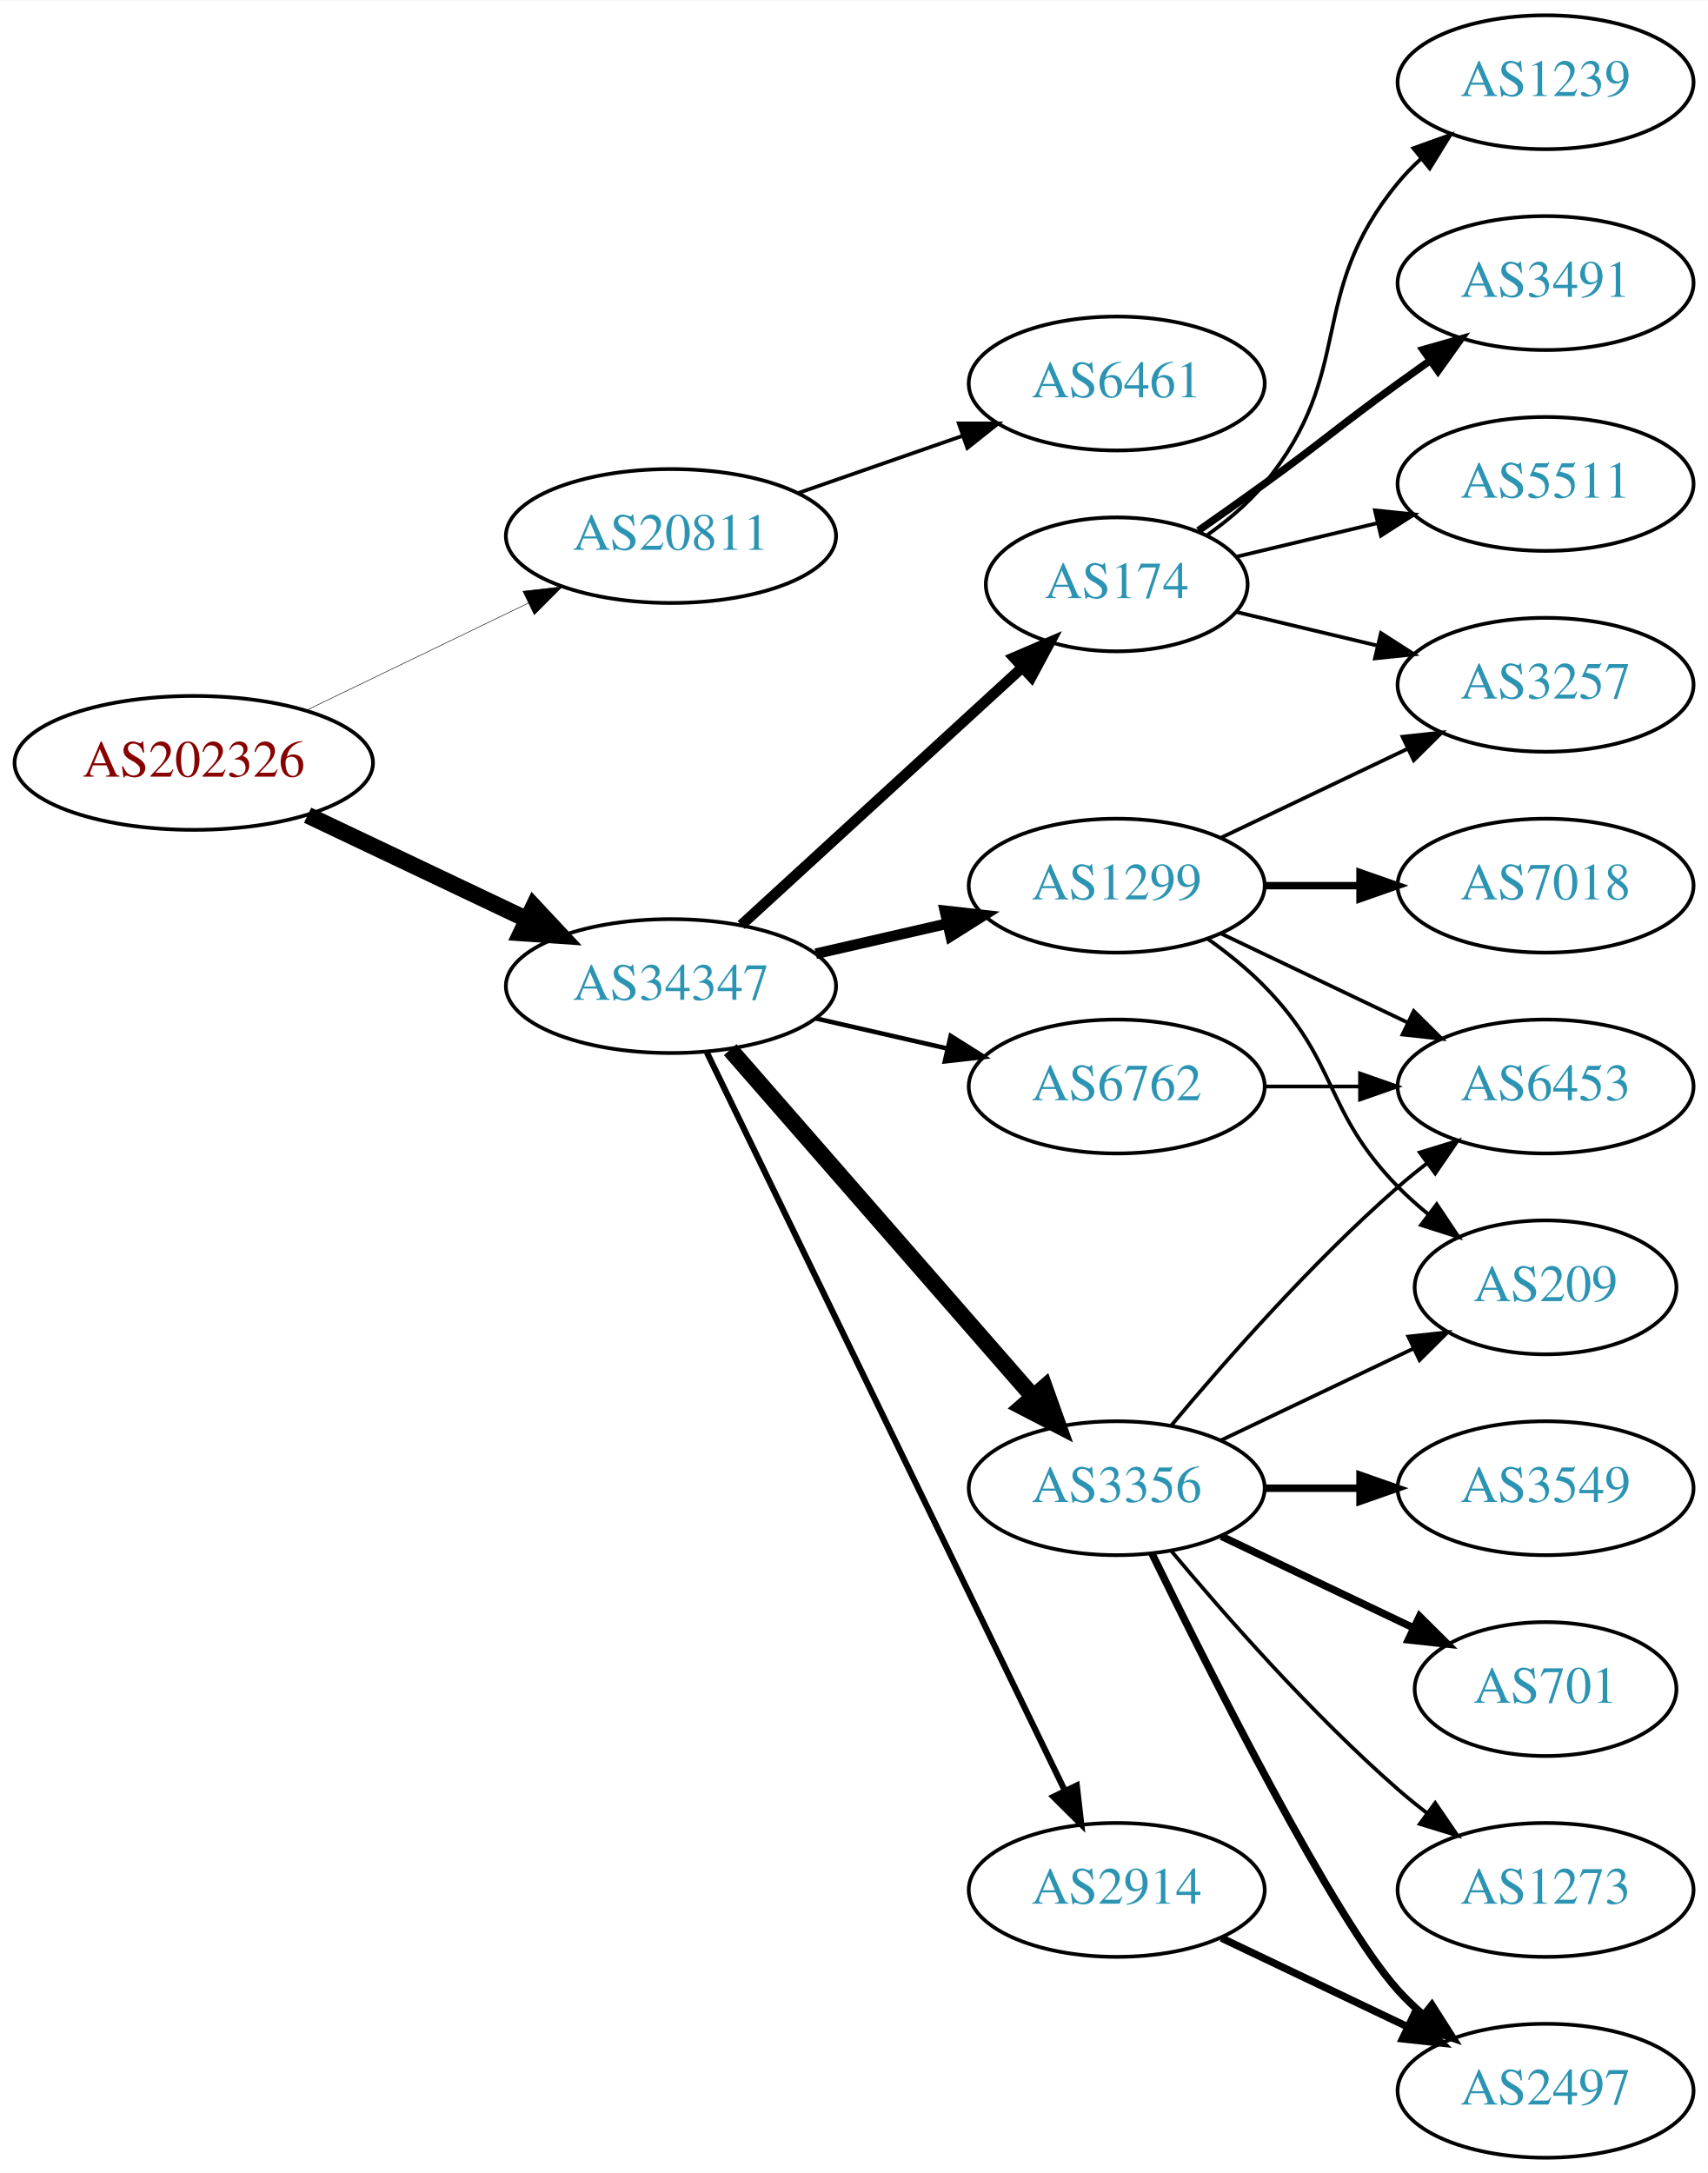
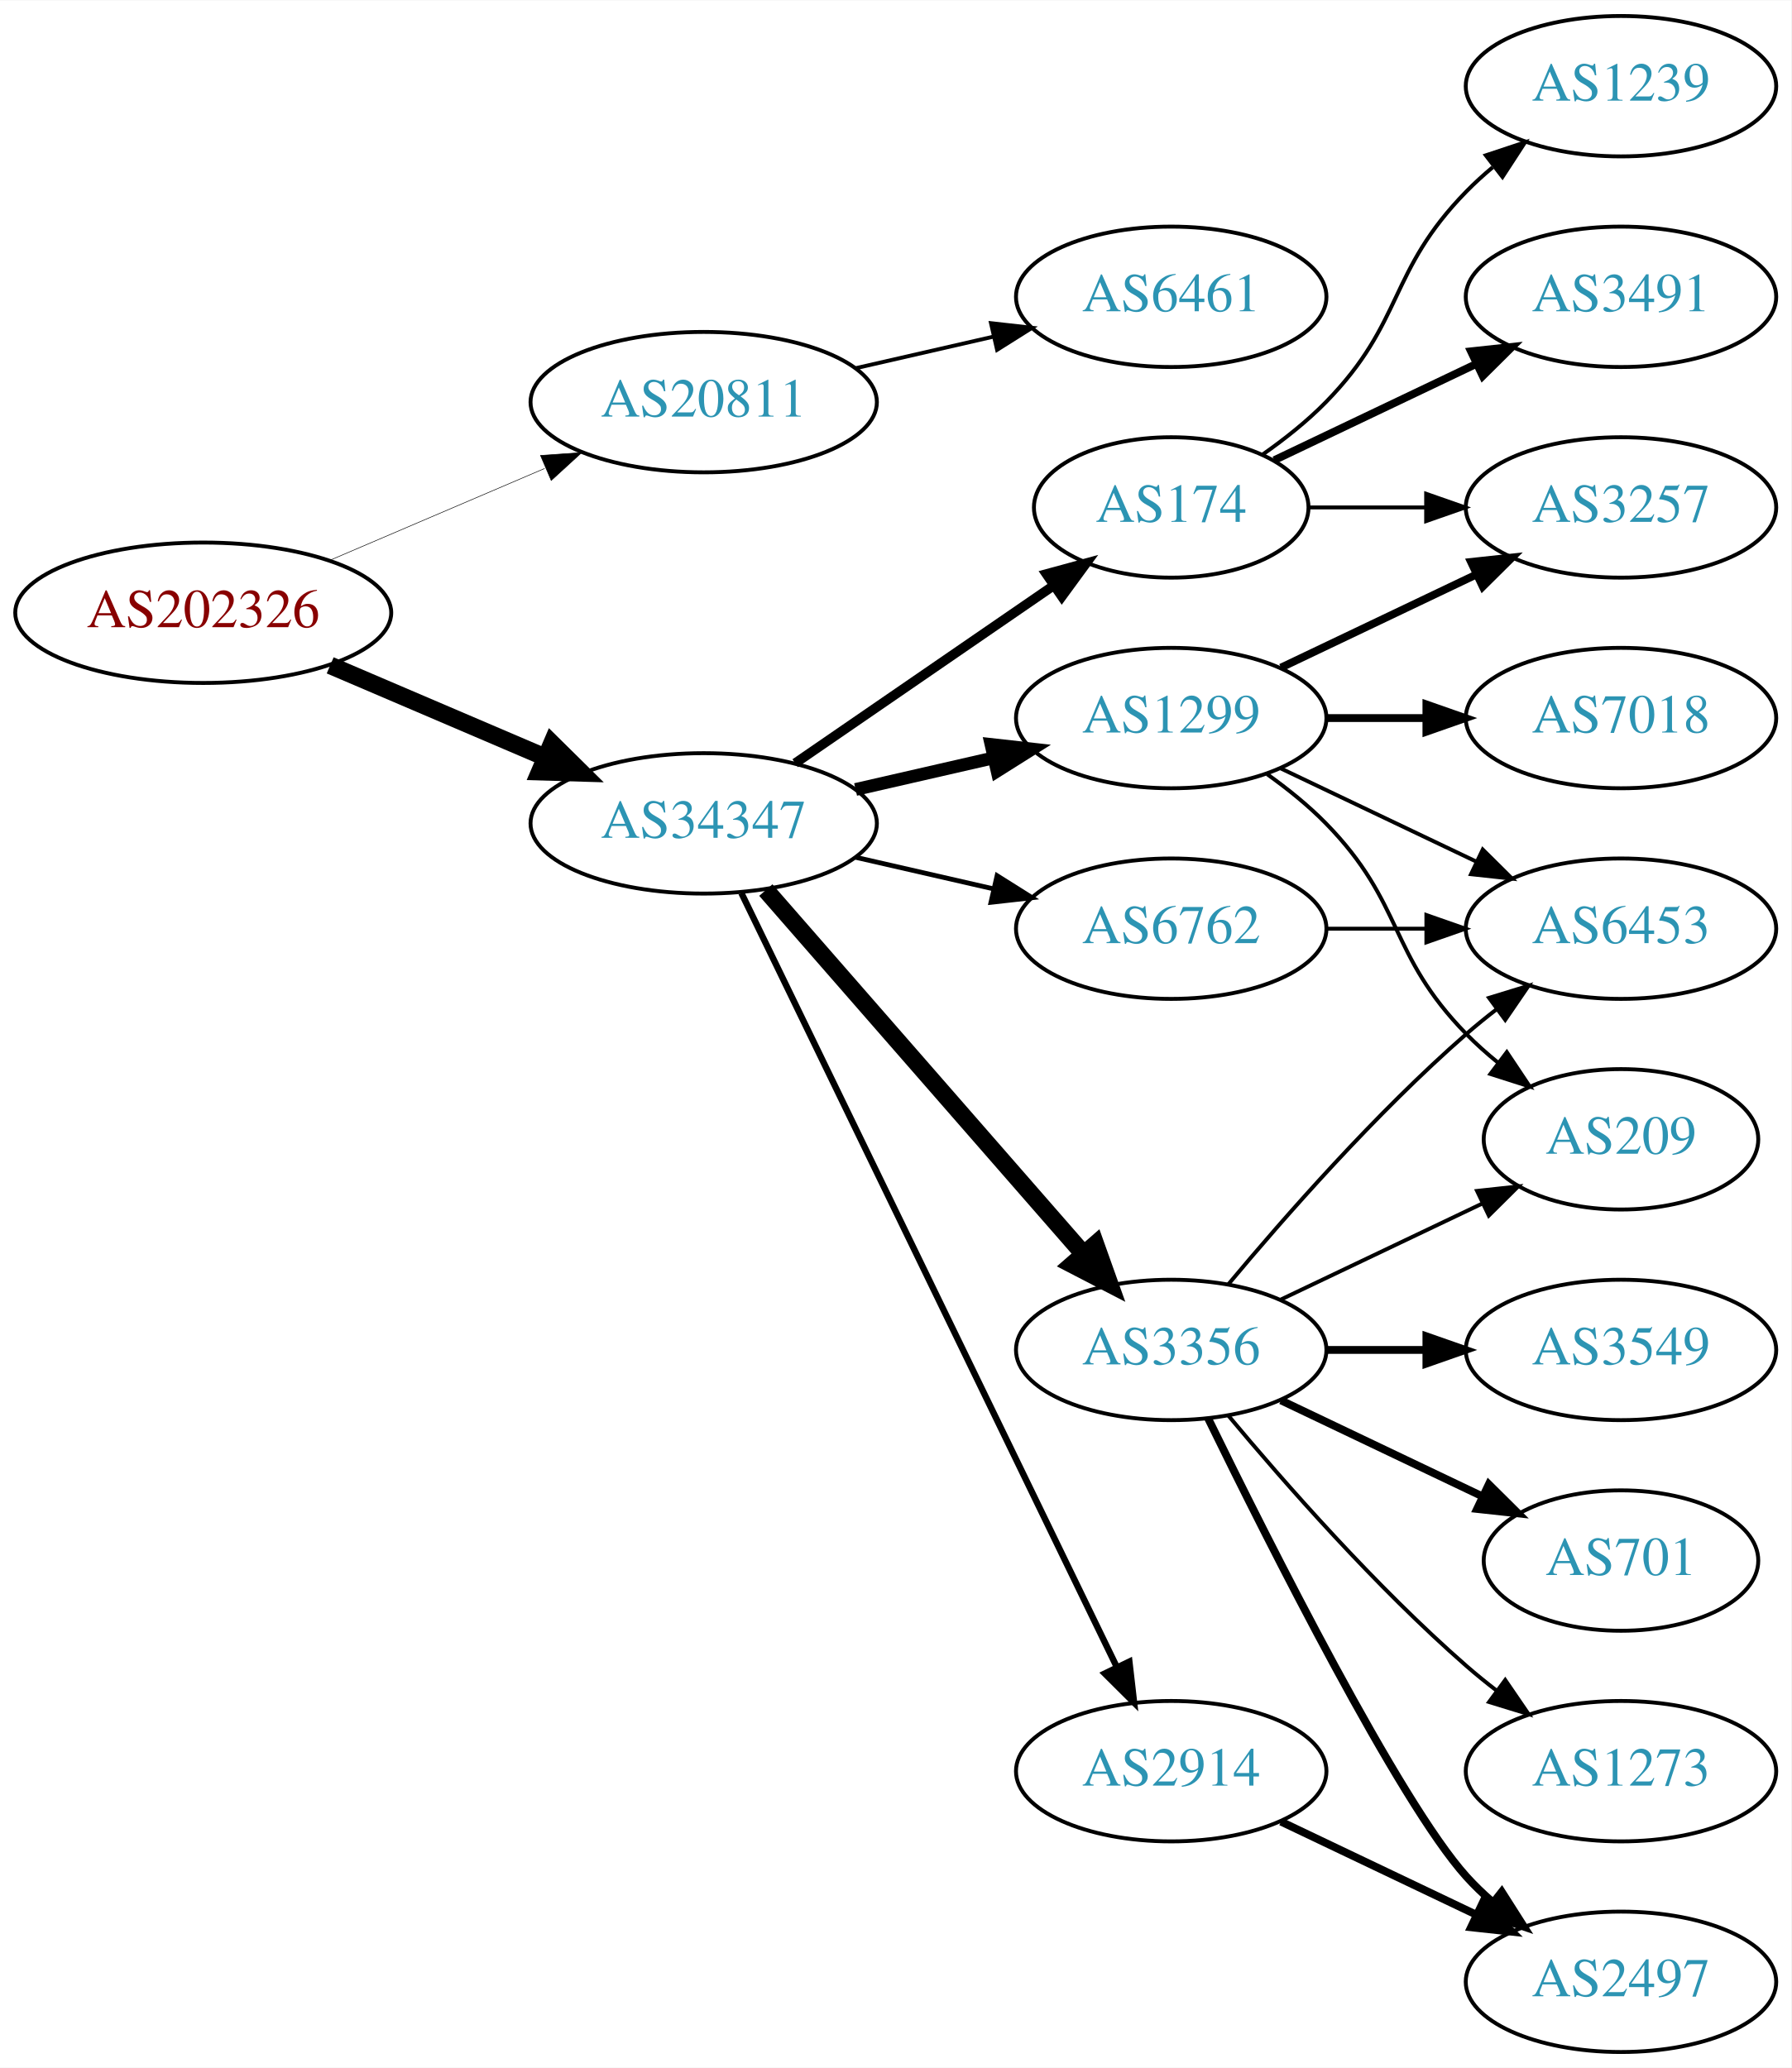
- <svg xmlns="http://www.w3.org/2000/svg" xmlns:xlink="http://www.w3.org/1999/xlink" width="459pt" height="584pt" viewBox="0.00 0.00 459.17 584.00">
-   <g id="graph0" class="graph" transform="scale(1 1) rotate(0) translate(4 580)">
-     <polygon fill="white" stroke="none" points="-4,4 -4,-580 455.17,-580 455.17,4 -4,4" />
+ <svg xmlns="http://www.w3.org/2000/svg" xmlns:xlink="http://www.w3.org/1999/xlink" width="459pt" height="530pt" viewBox="0.00 0.00 459.17 530.00">
+   <g id="graph0" class="graph" transform="scale(1 1) rotate(0) translate(4 526)">
+     <polygon fill="white" stroke="none" points="-4,4 -4,-526 455.17,-526 455.17,4 -4,4" />
    <g id="node1" class="node">
      <g id="a_node1">
        <a xlink:href="/asn/202326" xlink:title="AS202326 ~ odissea [AT]">
-           <ellipse fill="#ffffff" stroke="black" cx="48.096" cy="-375" rx="48.192" ry="18" />
-           <text text-anchor="middle" x="48.096" y="-371.3" font-family="Times,serif" font-size="14.00" fill="#880000">AS202326</text>
+           <ellipse fill="#ffffff" stroke="black" cx="48.096" cy="-369" rx="48.192" ry="18" />
+           <text text-anchor="middle" x="48.096" y="-365.3" font-family="Times,serif" font-size="14.00" fill="#880000">AS202326</text>
        </a>
      </g>
    </g>
    <g id="node2" class="node">
      <g id="a_node2">
        <a xlink:href="/asn/20811" xlink:title="AS20811 ~ Brennercom S.p.A. [IT]">
-           <ellipse fill="#ffffff" stroke="black" cx="176.388" cy="-436" rx="44.393" ry="18" />
-           <text text-anchor="middle" x="176.388" y="-432.3" font-family="Times,serif" font-size="14.00" fill="#2c94b3">AS20811</text>
+           <ellipse fill="#ffffff" stroke="black" cx="176.388" cy="-423" rx="44.393" ry="18" />
+           <text text-anchor="middle" x="176.388" y="-419.3" font-family="Times,serif" font-size="14.00" fill="#2c94b3">AS20811</text>
        </a>
      </g>
    </g>
    <g id="edge1" class="edge">
-       <path fill="none" stroke="black" stroke-width="0.141" d="M78.387,-389.148C96.171,-397.738 119.042,-408.784 138.108,-417.994" />
-       <polygon fill="black" stroke="black" stroke-width="0.141" points="136.597,-421.151 147.124,-422.348 139.641,-414.847 136.597,-421.151" />
+       <path fill="none" stroke="black" stroke-width="0.141" d="M80.639,-382.487C97.283,-389.604 117.873,-398.408 135.604,-405.989" />
+       <polygon fill="black" stroke="black" stroke-width="0.141" points="134.545,-409.343 145.116,-410.057 137.297,-402.907 134.545,-409.343" />
    </g>
    <g id="node3" class="node">
      <g id="a_node3">
        <a xlink:href="/asn/34347" xlink:title="AS34347 ~ HALLAG Kommunal GmbH [AT]">
          <ellipse fill="#ffffff" stroke="black" cx="176.388" cy="-315" rx="44.393" ry="18" />
          <text text-anchor="middle" x="176.388" y="-311.3" font-family="Times,serif" font-size="14.00" fill="#2c94b3">AS34347</text>
        </a>
      </g>
    </g>
    <g id="edge2" class="edge">
-       <path fill="none" stroke="black" stroke-width="4.5" d="M78.706,-360.933C96.294,-352.577 118.772,-341.898 137.627,-332.94" />
-       <polygon fill="black" stroke="black" stroke-width="4.5" points="139.49,-336.414 146.832,-328.566 136.11,-329.301 139.49,-336.414" />
+       <path fill="none" stroke="black" stroke-width="4.5" d="M80.639,-355.513C97.283,-348.396 117.873,-339.592 135.604,-332.011" />
+       <polygon fill="black" stroke="black" stroke-width="4.5" points="137.469,-335.495 145.116,-327.943 134.373,-328.255 137.469,-335.495" />
    </g>
    <g id="node4" class="node">
      <g id="a_node4">
        <a xlink:href="/asn/6461" xlink:title="AS6461 ~ Zayo Bandwidth [US]">
-           <ellipse fill="#ffffff" stroke="black" cx="296.23" cy="-477" rx="39.794" ry="18" />
-           <text text-anchor="middle" x="296.23" y="-473.3" font-family="Times,serif" font-size="14.00" fill="#2c94b3">AS6461</text>
+           <ellipse fill="#ffffff" stroke="black" cx="296.23" cy="-450" rx="39.794" ry="18" />
+           <text text-anchor="middle" x="296.23" y="-446.3" font-family="Times,serif" font-size="14.00" fill="#2c94b3">AS6461</text>
        </a>
      </g>
    </g>
    <g id="edge3" class="edge">
-       <path fill="none" stroke="black" d="M210.527,-447.53C224.244,-452.302 240.284,-457.883 254.693,-462.896" />
-       <polygon fill="black" stroke="black" points="253.765,-466.279 264.36,-466.26 256.065,-459.668 253.765,-466.279" />
+       <path fill="none" stroke="black" d="M215.322,-431.692C226.563,-434.267 238.976,-437.111 250.599,-439.774" />
+       <polygon fill="black" stroke="black" points="250.031,-443.235 260.56,-442.057 251.595,-436.412 250.031,-443.235" />
    </g>
    <g id="node5" class="node">
      <g id="a_node5">
+         <a xlink:href="/asn/174" xlink:title="AS174 ~ Cogent Communications [US]">
+           <ellipse fill="#ffffff" stroke="black" cx="296.23" cy="-396" rx="35.194" ry="18" />
+           <text text-anchor="middle" x="296.23" y="-392.3" font-family="Times,serif" font-size="14.00" fill="#2c94b3">AS174</text>
+         </a>
+       </g>
+     </g>
+     <g id="edge4" class="edge">
+       <path fill="none" stroke="black" stroke-width="2.455" d="M199.83,-330.426C218.645,-343.359 245.642,-361.915 266.118,-375.99" />
+       <polygon fill="black" stroke="black" stroke-width="2.455" points="264.228,-378.937 274.451,-381.718 268.193,-373.169 264.228,-378.937" />
+     </g>
+     <g id="node6" class="node">
+       <g id="a_node6">
        <a xlink:href="/asn/1299" xlink:title="AS1299 ~ Telia Carrier [EU]">
          <ellipse fill="#ffffff" stroke="black" cx="296.23" cy="-342" rx="39.794" ry="18" />
          <text text-anchor="middle" x="296.23" y="-338.3" font-family="Times,serif" font-size="14.00" fill="#2c94b3">AS1299</text>
        </a>
      </g>
    </g>
-     <g id="edge4" class="edge">
-       <path fill="none" stroke="black" stroke-width="2.864" d="M215.322,-323.692C226.563,-326.267 238.976,-329.111 250.599,-331.774" />
-       <polygon fill="black" stroke="black" stroke-width="2.864" points="250.031,-335.235 260.56,-334.057 251.595,-328.412 250.031,-335.235" />
-     </g>
-     <g id="node6" class="node">
-       <g id="a_node6">
-         <a xlink:href="/asn/174" xlink:title="AS174 ~ Cogent Communications [US]">
-           <ellipse fill="#ffffff" stroke="black" cx="296.23" cy="-423" rx="35.194" ry="18" />
-           <text text-anchor="middle" x="296.23" y="-419.3" font-family="Times,serif" font-size="14.00" fill="#2c94b3">AS174</text>
-         </a>
-       </g>
-     </g>
    <g id="edge5" class="edge">
-       <path fill="none" stroke="black" stroke-width="2.864" d="M195.285,-331.403C215.444,-349.878 248.321,-380.009 270.824,-400.632" />
-       <polygon fill="black" stroke="black" stroke-width="2.864" points="268.576,-403.319 278.313,-407.496 273.305,-398.159 268.576,-403.319" />
+       <path fill="none" stroke="black" stroke-width="3.273" d="M215.322,-323.692C226.563,-326.267 238.976,-329.111 250.599,-331.774" />
+       <polygon fill="black" stroke="black" stroke-width="3.273" points="250.031,-335.235 260.56,-334.057 251.595,-328.412 250.031,-335.235" />
    </g>
    <g id="node7" class="node">
      <g id="a_node7">
        <a xlink:href="/asn/3356" xlink:title="AS3356 ~ Level 3 Parent, LLC [US]">
          <ellipse fill="#ffffff" stroke="black" cx="296.23" cy="-180" rx="39.794" ry="18" />
          <text text-anchor="middle" x="296.23" y="-176.3" font-family="Times,serif" font-size="14.00" fill="#2c94b3">AS3356</text>
        </a>
      </g>
    </g>
    <g id="edge6" class="edge">
      <path fill="none" stroke="black" stroke-width="4.5" d="M192.312,-297.902C212.855,-274.369 249.974,-231.845 273.571,-204.813" />
      <polygon fill="black" stroke="black" stroke-width="4.5" points="276.817,-207.082 280.426,-196.959 270.884,-201.903 276.817,-207.082" />
    </g>
    <g id="node8" class="node">
      <g id="a_node8">
+         <a xlink:href="/asn/6762" xlink:title="AS6762 ~ TELECOM ITALIA SPARKLE S.p.A. [IT]">
+           <ellipse fill="#ffffff" stroke="black" cx="296.23" cy="-288" rx="39.794" ry="18" />
+           <text text-anchor="middle" x="296.23" y="-284.3" font-family="Times,serif" font-size="14.00" fill="#2c94b3">AS6762</text>
+         </a>
+       </g>
+     </g>
+     <g id="edge7" class="edge">
+       <path fill="none" stroke="black" stroke-width="1.227" d="M215.322,-306.308C226.563,-303.733 238.976,-300.889 250.599,-298.226" />
+       <polygon fill="black" stroke="black" stroke-width="1.227" points="251.595,-301.588 260.56,-295.943 250.031,-294.765 251.595,-301.588" />
+     </g>
+     <g id="node9" class="node">
+       <g id="a_node9">
        <a xlink:href="/asn/2914" xlink:title="AS2914 ~ NTT America, Inc. [US]">
          <ellipse fill="#ffffff" stroke="black" cx="296.23" cy="-72" rx="39.794" ry="18" />
          <text text-anchor="middle" x="296.23" y="-68.3" font-family="Times,serif" font-size="14.00" fill="#2c94b3">AS2914</text>
        </a>
      </g>
    </g>
-     <g id="edge7" class="edge">
+     <g id="edge8" class="edge">
      <path fill="none" stroke="black" stroke-width="1.636" d="M186.053,-297.132C206.533,-254.899 258.021,-148.728 282.247,-98.773" />
      <polygon fill="black" stroke="black" stroke-width="1.636" points="285.497,-100.092 286.711,-89.567 279.198,-97.037 285.497,-100.092" />
-     </g>
-     <g id="node9" class="node">
-       <g id="a_node9">
-         <a xlink:href="/asn/6762" xlink:title="AS6762 ~ TELECOM ITALIA SPARKLE S.p.A. [IT]">
-           <ellipse fill="#ffffff" stroke="black" cx="296.23" cy="-288" rx="39.794" ry="18" />
-           <text text-anchor="middle" x="296.23" y="-284.3" font-family="Times,serif" font-size="14.00" fill="#2c94b3">AS6762</text>
-         </a>
-       </g>
-     </g>
-     <g id="edge8" class="edge">
-       <path fill="none" stroke="black" stroke-width="1.227" d="M215.322,-306.308C226.563,-303.733 238.976,-300.889 250.599,-298.226" />
-       <polygon fill="black" stroke="black" stroke-width="1.227" points="251.595,-301.588 260.56,-295.943 250.031,-294.765 251.595,-301.588" />
    </g>
    <g id="node10" class="node">
      <g id="a_node10">
        <a xlink:href="/asn/3257" xlink:title="AS3257 ~ GTT [DE]">
          <ellipse fill="#ffffff" stroke="black" cx="411.523" cy="-396" rx="39.794" ry="18" />
          <text text-anchor="middle" x="411.523" y="-392.3" font-family="Times,serif" font-size="14.00" fill="#2c94b3">AS3257</text>
        </a>
      </g>
    </g>
    <g id="edge9" class="edge">
-       <path fill="none" stroke="black" d="M324.367,-354.934C339.361,-362.081 358.182,-371.052 374.405,-378.785" />
-       <polygon fill="black" stroke="black" points="373.075,-382.028 383.608,-383.171 376.087,-375.709 373.075,-382.028" />
+       <path fill="none" stroke="black" d="M331.529,-396C340.906,-396 351.257,-396 361.291,-396" />
+       <polygon fill="black" stroke="black" points="361.58,-399.5 371.58,-396 361.58,-392.5 361.58,-399.5" />
    </g>
    <g id="node11" class="node">
      <g id="a_node11">
+         <a xlink:href="/asn/1239" xlink:title="AS1239 ~ Sprint [US]">
+           <ellipse fill="#ffffff" stroke="black" cx="411.523" cy="-504" rx="39.794" ry="18" />
+           <text text-anchor="middle" x="411.523" y="-500.3" font-family="Times,serif" font-size="14.00" fill="#2c94b3">AS1239</text>
+         </a>
+       </g>
+     </g>
+     <g id="edge10" class="edge">
+       <path fill="none" stroke="black" d="M319.613,-409.532C325.255,-413.49 331.068,-418.086 335.877,-423 356.049,-443.617 351.704,-456.383 371.877,-477 373.969,-479.139 376.253,-481.218 378.63,-483.21" />
+       <polygon fill="black" stroke="black" points="376.873,-486.275 386.929,-489.611 381.148,-480.732 376.873,-486.275" />
+     </g>
+     <g id="node12" class="node">
+       <g id="a_node12">
+         <a xlink:href="/asn/3491" xlink:title="AS3491 ~ PCCW Global, Inc. [US]">
+           <ellipse fill="#ffffff" stroke="black" cx="411.523" cy="-450" rx="39.794" ry="18" />
+           <text text-anchor="middle" x="411.523" y="-446.3" font-family="Times,serif" font-size="14.00" fill="#2c94b3">AS3491</text>
+         </a>
+       </g>
+     </g>
+     <g id="edge11" class="edge">
+       <path fill="none" stroke="black" stroke-width="2" d="M322.655,-408.119C337.958,-415.413 357.681,-424.814 374.563,-432.86" />
+       <polygon fill="black" stroke="black" stroke-width="2" points="373.071,-436.026 383.604,-437.169 376.082,-429.707 373.071,-436.026" />
+     </g>
+     <g id="edge13" class="edge">
+       <path fill="none" stroke="black" stroke-width="2" d="M324.367,-354.934C339.361,-362.081 358.182,-371.052 374.405,-378.785" />
+       <polygon fill="black" stroke="black" stroke-width="2" points="373.075,-382.028 383.608,-383.171 376.087,-375.709 373.075,-382.028" />
+     </g>
+     <g id="node13" class="node">
+       <g id="a_node13">
        <a xlink:href="/asn/7018" xlink:title="AS7018 ~ AT&amp;T Services, Inc. [US]">
          <ellipse fill="#ffffff" stroke="black" cx="411.523" cy="-342" rx="39.794" ry="18" />
          <text text-anchor="middle" x="411.523" y="-338.3" font-family="Times,serif" font-size="14.00" fill="#2c94b3">AS7018</text>
        </a>
      </g>
    </g>
-     <g id="edge10" class="edge">
+     <g id="edge12" class="edge">
      <path fill="none" stroke="black" stroke-width="2" d="M335.902,-342C344.105,-342 352.869,-342 361.401,-342" />
      <polygon fill="black" stroke="black" stroke-width="2" points="361.641,-345.5 371.641,-342 361.641,-338.5 361.641,-345.5" />
    </g>
-     <g id="node12" class="node">
-       <g id="a_node12">
+     <g id="node14" class="node">
+       <g id="a_node14">
        <a xlink:href="/asn/6453" xlink:title="AS6453 ~ TATA COMMUNICATIONS (AMERICA) INC [US]">
          <ellipse fill="#ffffff" stroke="black" cx="411.523" cy="-288" rx="39.794" ry="18" />
          <text text-anchor="middle" x="411.523" y="-284.3" font-family="Times,serif" font-size="14.00" fill="#2c94b3">AS6453</text>
        </a>
      </g>
    </g>
-     <g id="edge11" class="edge">
+     <g id="edge14" class="edge">
      <path fill="none" stroke="black" d="M324.367,-329.066C339.361,-321.919 358.182,-312.948 374.405,-305.215" />
      <polygon fill="black" stroke="black" points="376.087,-308.291 383.608,-300.829 373.075,-301.972 376.087,-308.291" />
    </g>
-     <g id="node13" class="node">
-       <g id="a_node13">
+     <g id="node15" class="node">
+       <g id="a_node15">
        <a xlink:href="/asn/209" xlink:title="AS209 ~ CenturyLink Communications, LLC [US]">
          <ellipse fill="#ffffff" stroke="black" cx="411.523" cy="-234" rx="35.194" ry="18" />
          <text text-anchor="middle" x="411.523" y="-230.3" font-family="Times,serif" font-size="14.00" fill="#2c94b3">AS209</text>
        </a>
      </g>
    </g>
-     <g id="edge12" class="edge">
+     <g id="edge15" class="edge">
      <path fill="none" stroke="black" d="M320.824,-327.611C326.08,-323.852 331.412,-319.563 335.877,-315 356.049,-294.383 351.704,-281.617 371.877,-261 374.356,-258.466 377.102,-256.017 379.955,-253.696" />
      <polygon fill="black" stroke="black" points="382.257,-256.343 388.14,-247.532 378.046,-250.752 382.257,-256.343" />
    </g>
-     <g id="edge20" class="edge">
-       <path fill="none" stroke="black" d="M328.488,-415.551C340.168,-412.767 353.663,-409.551 366.293,-406.541" />
-       <polygon fill="black" stroke="black" points="367.268,-409.907 376.184,-404.184 365.645,-403.097 367.268,-409.907" />
-     </g>
-     <g id="node18" class="node">
-       <g id="a_node18">
-         <a xlink:href="/asn/1239" xlink:title="AS1239 ~ Sprint [US]">
-           <ellipse fill="#ffffff" stroke="black" cx="411.523" cy="-558" rx="39.794" ry="18" />
-           <text text-anchor="middle" x="411.523" y="-554.3" font-family="Times,serif" font-size="14.00" fill="#2c94b3">AS1239</text>
-         </a>
-       </g>
-     </g>
-     <g id="edge19" class="edge">
-       <path fill="none" stroke="black" d="M320.603,-436.288C326.107,-440.191 331.607,-444.822 335.877,-450 360.941,-480.394 346.812,-500.606 371.877,-531 373.732,-533.25 375.819,-535.396 378.038,-537.424" />
-       <polygon fill="black" stroke="black" points="375.973,-540.256 385.942,-543.844 380.386,-534.823 375.973,-540.256" />
-     </g>
-     <g id="node19" class="node">
-       <g id="a_node19">
-         <a xlink:href="/asn/3491" xlink:title="AS3491 ~ PCCW Global, Inc. [US]">
-           <ellipse fill="#ffffff" stroke="black" cx="411.523" cy="-504" rx="39.794" ry="18" />
-           <text text-anchor="middle" x="411.523" y="-500.3" font-family="Times,serif" font-size="14.00" fill="#2c94b3">AS3491</text>
-         </a>
-       </g>
-     </g>
    <g id="edge21" class="edge">
-       <path fill="none" stroke="black" stroke-width="2" d="M318.18,-437.445C323.943,-441.471 330.175,-445.872 335.877,-450 352.076,-461.729 355.677,-465.271 371.877,-477 374.68,-479.029 377.611,-481.125 380.552,-483.21" />
-       <polygon fill="black" stroke="black" stroke-width="2" points="378.574,-486.097 388.766,-488.991 382.603,-480.373 378.574,-486.097" />
-     </g>
-     <g id="node20" class="node">
-       <g id="a_node20">
-         <a xlink:href="/asn/5511" xlink:title="AS5511 ~ Orange S.A. [FR]">
-           <ellipse fill="#ffffff" stroke="black" cx="411.523" cy="-450" rx="39.794" ry="18" />
-           <text text-anchor="middle" x="411.523" y="-446.3" font-family="Times,serif" font-size="14.00" fill="#2c94b3">AS5511</text>
-         </a>
-       </g>
-     </g>
-     <g id="edge22" class="edge">
-       <path fill="none" stroke="black" d="M328.488,-430.449C340.168,-433.233 353.663,-436.449 366.293,-439.459" />
-       <polygon fill="black" stroke="black" points="365.645,-442.903 376.184,-441.816 367.268,-436.093 365.645,-442.903" />
-     </g>
-     <g id="edge17" class="edge">
      <path fill="none" stroke="black" d="M310.86,-196.817C325.143,-213.929 348.689,-240.745 371.877,-261 374.342,-263.154 376.981,-265.294 379.678,-267.372" />
      <polygon fill="black" stroke="black" points="377.703,-270.264 387.832,-273.37 381.851,-264.625 377.703,-270.264" />
    </g>
-     <g id="edge18" class="edge">
+     <g id="edge20" class="edge">
      <path fill="none" stroke="black" d="M324.367,-192.934C339.798,-200.29 359.284,-209.577 375.819,-217.459" />
      <polygon fill="black" stroke="black" points="374.628,-220.768 385.161,-221.911 377.64,-214.449 374.628,-220.768" />
    </g>
-     <g id="node14" class="node">
-       <g id="a_node14">
+     <g id="node16" class="node">
+       <g id="a_node16">
        <a xlink:href="/asn/2497" xlink:title="AS2497 ~ Internet Initiative Japan Inc. [JP]">
          <ellipse fill="#ffffff" stroke="black" cx="411.523" cy="-18" rx="39.794" ry="18" />
          <text text-anchor="middle" x="411.523" y="-14.3" font-family="Times,serif" font-size="14.00" fill="#2c94b3">AS2497</text>
        </a>
      </g>
    </g>
-     <g id="edge13" class="edge">
+     <g id="edge16" class="edge">
      <path fill="none" stroke="black" stroke-width="2" d="M305.668,-162.489C321.286,-130.491 354.673,-64.107 371.877,-45 373.879,-42.776 376.098,-40.637 378.43,-38.603" />
      <polygon fill="black" stroke="black" stroke-width="2" points="380.961,-41.065 386.649,-32.127 376.628,-35.567 380.961,-41.065" />
    </g>
-     <g id="node15" class="node">
-       <g id="a_node15">
+     <g id="node17" class="node">
+       <g id="a_node17">
        <a xlink:href="/asn/3549" xlink:title="AS3549 ~ Level 3 Parent, LLC [US]">
          <ellipse fill="#ffffff" stroke="black" cx="411.523" cy="-180" rx="39.794" ry="18" />
          <text text-anchor="middle" x="411.523" y="-176.3" font-family="Times,serif" font-size="14.00" fill="#2c94b3">AS3549</text>
        </a>
      </g>
    </g>
-     <g id="edge14" class="edge">
+     <g id="edge17" class="edge">
      <path fill="none" stroke="black" stroke-width="2" d="M335.902,-180C344.105,-180 352.869,-180 361.401,-180" />
      <polygon fill="black" stroke="black" stroke-width="2" points="361.641,-183.5 371.641,-180 361.641,-176.5 361.641,-183.5" />
    </g>
-     <g id="node16" class="node">
-       <g id="a_node16">
+     <g id="node18" class="node">
+       <g id="a_node18">
        <a xlink:href="/asn/701" xlink:title="AS701 ~ UUNET [US]">
          <ellipse fill="#ffffff" stroke="black" cx="411.523" cy="-126" rx="35.194" ry="18" />
          <text text-anchor="middle" x="411.523" y="-122.3" font-family="Times,serif" font-size="14.00" fill="#2c94b3">AS701</text>
        </a>
      </g>
    </g>
-     <g id="edge15" class="edge">
+     <g id="edge18" class="edge">
      <path fill="none" stroke="black" stroke-width="2" d="M324.367,-167.066C339.798,-159.71 359.284,-150.423 375.819,-142.541" />
      <polygon fill="black" stroke="black" stroke-width="2" points="377.64,-145.551 385.161,-138.089 374.628,-139.232 377.64,-145.551" />
    </g>
-     <g id="node17" class="node">
-       <g id="a_node17">
+     <g id="node19" class="node">
+       <g id="a_node19">
        <a xlink:href="/asn/1273" xlink:title="AS1273 ~ Vodafone Group PLC [EU]">
          <ellipse fill="#ffffff" stroke="black" cx="411.523" cy="-72" rx="39.794" ry="18" />
          <text text-anchor="middle" x="411.523" y="-68.3" font-family="Times,serif" font-size="14.00" fill="#2c94b3">AS1273</text>
        </a>
      </g>
    </g>
-     <g id="edge16" class="edge">
+     <g id="edge19" class="edge">
      <path fill="none" stroke="black" d="M310.86,-163.183C325.143,-146.071 348.689,-119.255 371.877,-99 374.342,-96.846 376.981,-94.706 379.678,-92.628" />
      <polygon fill="black" stroke="black" points="381.851,-95.375 387.832,-86.63 377.703,-89.736 381.851,-95.375" />
+     </g>
+     <g id="edge22" class="edge">
+       <path fill="none" stroke="black" d="M335.902,-288C344.105,-288 352.869,-288 361.401,-288" />
+       <polygon fill="black" stroke="black" points="361.641,-291.5 371.641,-288 361.641,-284.5 361.641,-291.5" />
    </g>
    <g id="edge23" class="edge">
      <path fill="none" stroke="black" stroke-width="2" d="M324.367,-59.066C339.361,-51.919 358.182,-42.948 374.405,-35.215" />
      <polygon fill="black" stroke="black" stroke-width="2" points="376.087,-38.291 383.608,-30.829 373.075,-31.972 376.087,-38.291" />
    </g>
-     <g id="edge24" class="edge">
-       <path fill="none" stroke="black" d="M335.902,-288C344.105,-288 352.869,-288 361.401,-288" />
-       <polygon fill="black" stroke="black" points="361.641,-291.5 371.641,-288 361.641,-284.5 361.641,-291.5" />
-     </g>
  </g>
</svg>
